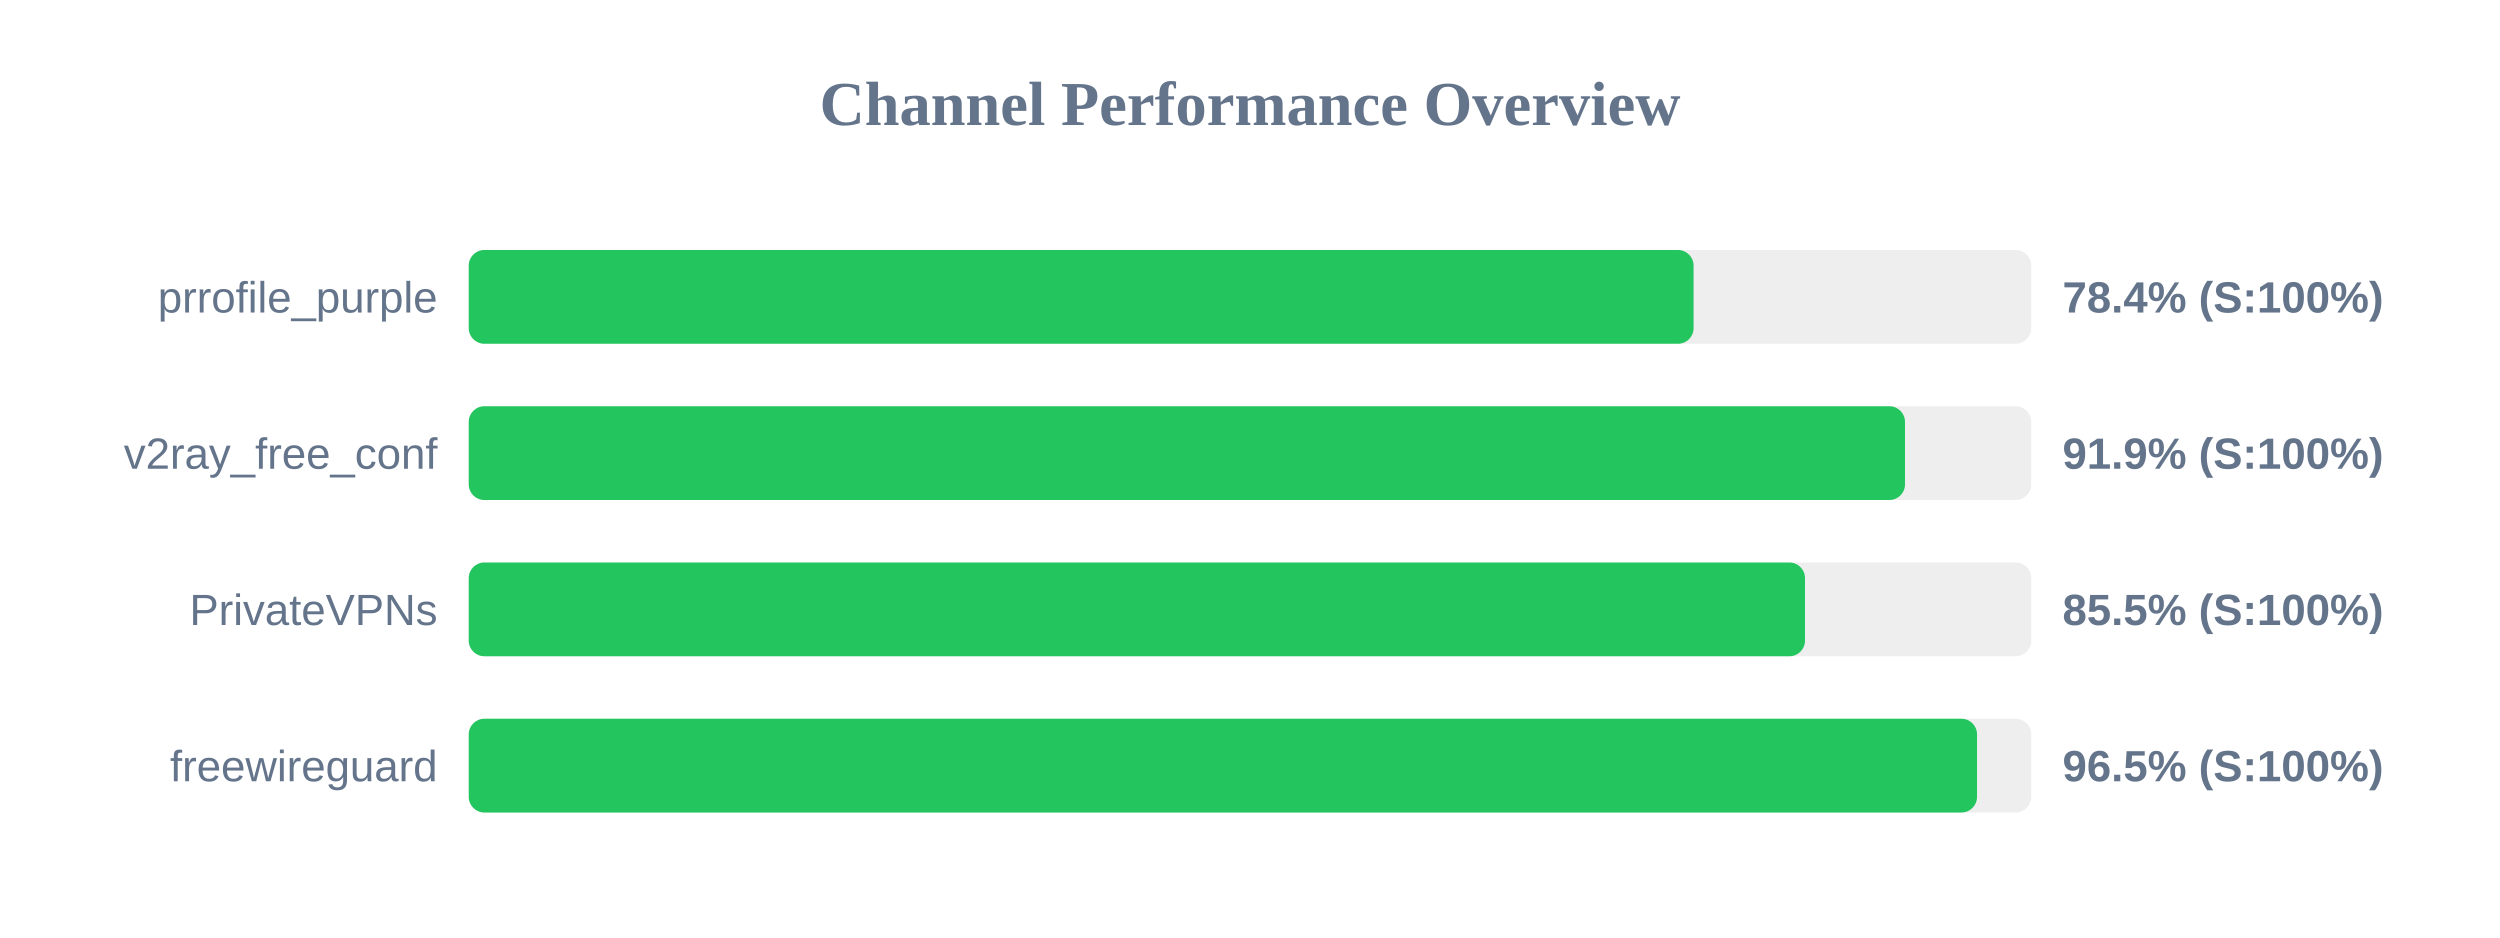
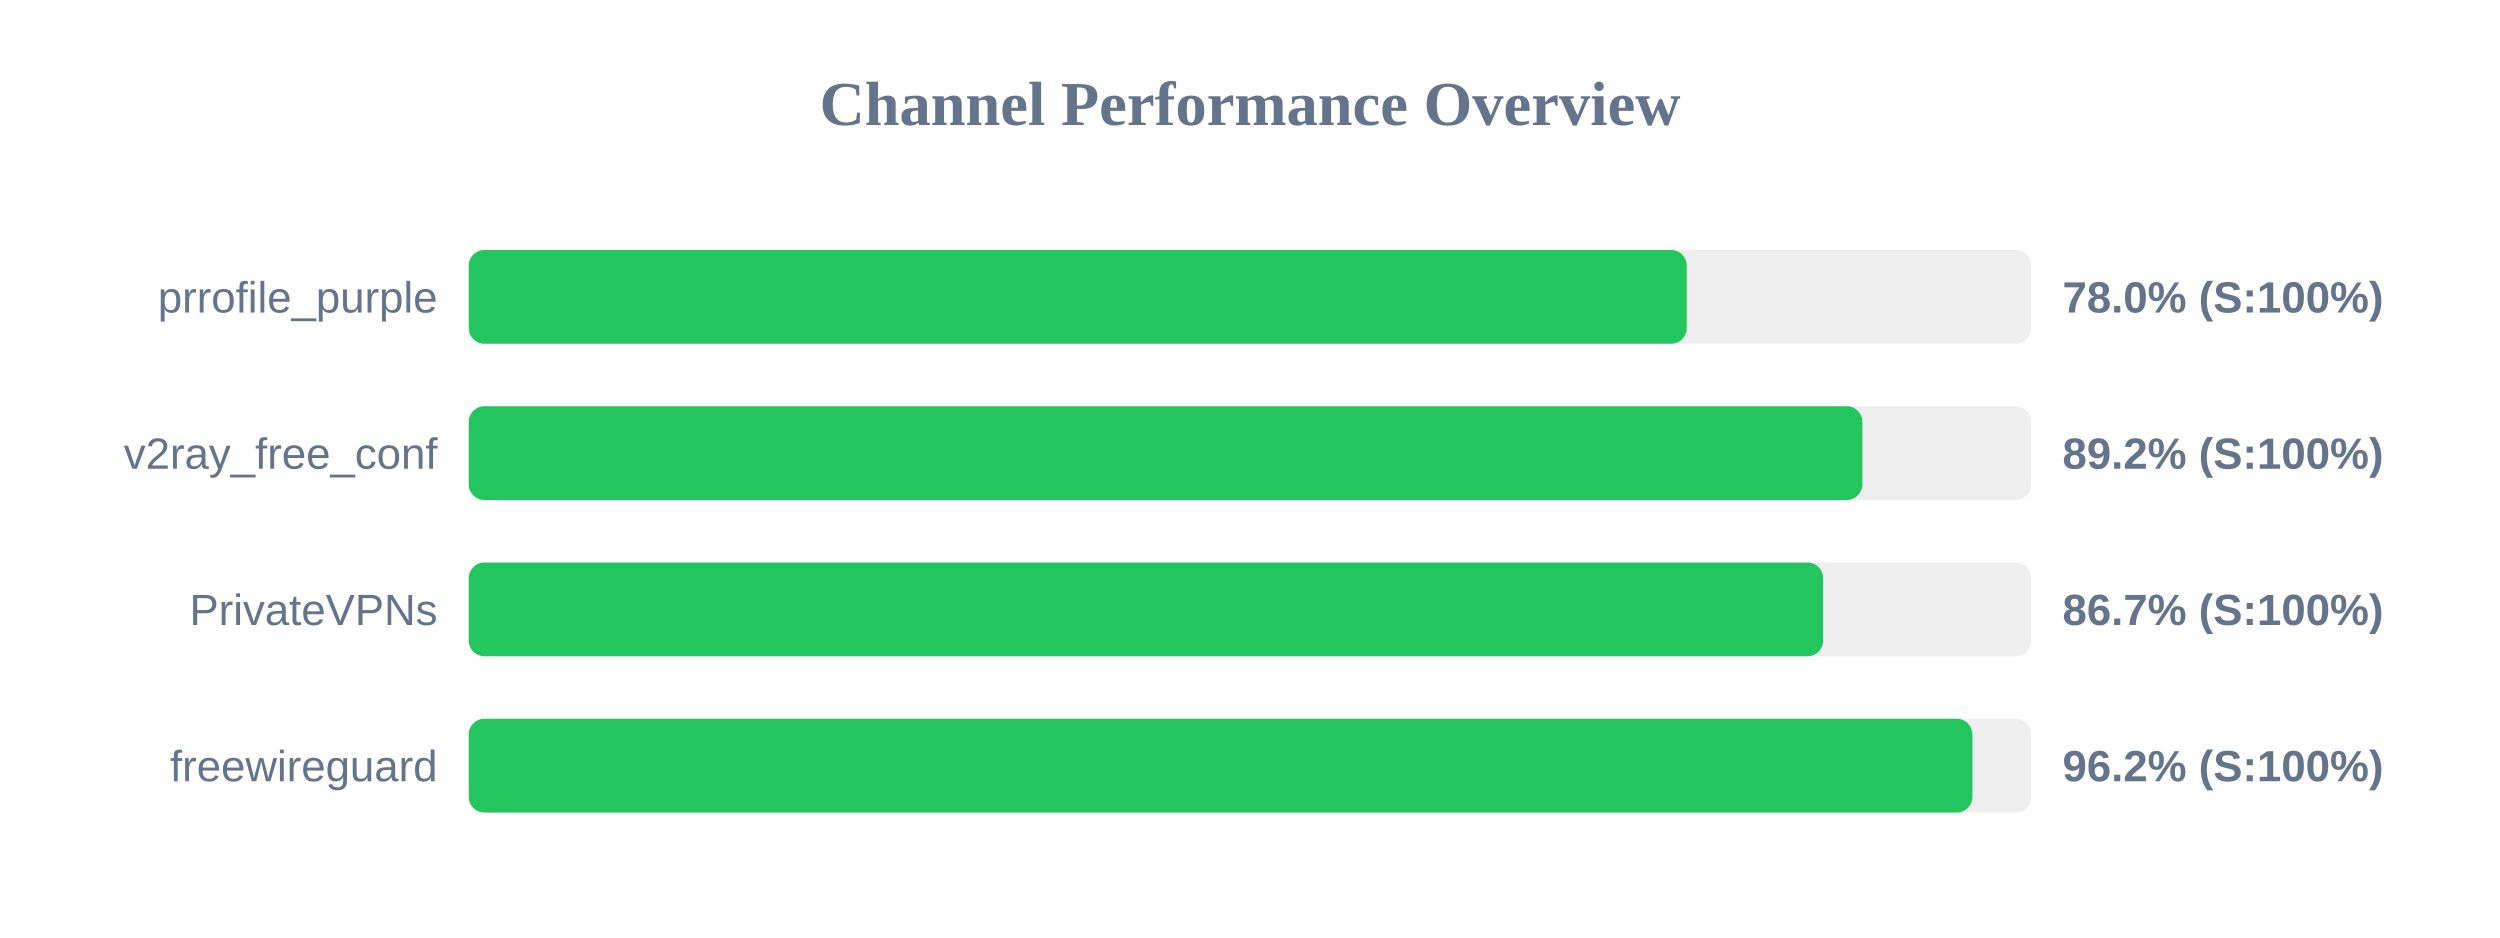
<svg xmlns="http://www.w3.org/2000/svg" width="800" height="300" version="1.1">
  <style>
        .row { font: 14px Arial; fill: #64748b; }
        .score { font: bold 14px Arial; fill: #64748b; }
    </style>
  <text x="400" y="40" text-anchor="middle" font-size="20px" font-weight="bold" fill="#64748b">Channel Performance Overview</text>
  <rect x="150" y="80" width="500" height="30" fill="#eee" rx="5" />
-   <rect x="150" y="80" width="391.95" height="30" fill="#22c55e" rx="5" />
+   <rect x="150" y="80" width="389.75" height="30" fill="#22c55e" rx="5" />
  <text x="140" y="100" text-anchor="end" class="row">prrofile_purple</text>
-   <text x="660" y="100" text-anchor="start" class="score">78.4% (S:100%)</text>
+   <text x="660" y="100" text-anchor="start" class="score">78.0% (S:100%)</text>
  <rect x="150" y="130" width="500" height="30" fill="#eee" rx="5" />
-   <rect x="150" y="130" width="459.6" height="30" fill="#22c55e" rx="5" />
+   <rect x="150" y="130" width="445.95" height="30" fill="#22c55e" rx="5" />
  <text x="140" y="150" text-anchor="end" class="row">v2ray_free_conf</text>
-   <text x="660" y="150" text-anchor="start" class="score">91.9% (S:100%)</text>
+   <text x="660" y="150" text-anchor="start" class="score">89.2% (S:100%)</text>
  <rect x="150" y="180" width="500" height="30" fill="#eee" rx="5" />
-   <rect x="150" y="180" width="427.6" height="30" fill="#22c55e" rx="5" />
+   <rect x="150" y="180" width="433.4" height="30" fill="#22c55e" rx="5" />
  <text x="140" y="200" text-anchor="end" class="row">PrivateVPNs</text>
-   <text x="660" y="200" text-anchor="start" class="score">85.5% (S:100%)</text>
+   <text x="660" y="200" text-anchor="start" class="score">86.7% (S:100%)</text>
  <rect x="150" y="230" width="500" height="30" fill="#eee" rx="5" />
-   <rect x="150" y="230" width="482.65" height="30" fill="#22c55e" rx="5" />
+   <rect x="150" y="230" width="481.15" height="30" fill="#22c55e" rx="5" />
  <text x="140" y="250" text-anchor="end" class="row">freewireguard</text>
-   <text x="660" y="250" text-anchor="start" class="score">96.5% (S:100%)</text>
+   <text x="660" y="250" text-anchor="start" class="score">96.2% (S:100%)</text>
</svg>
